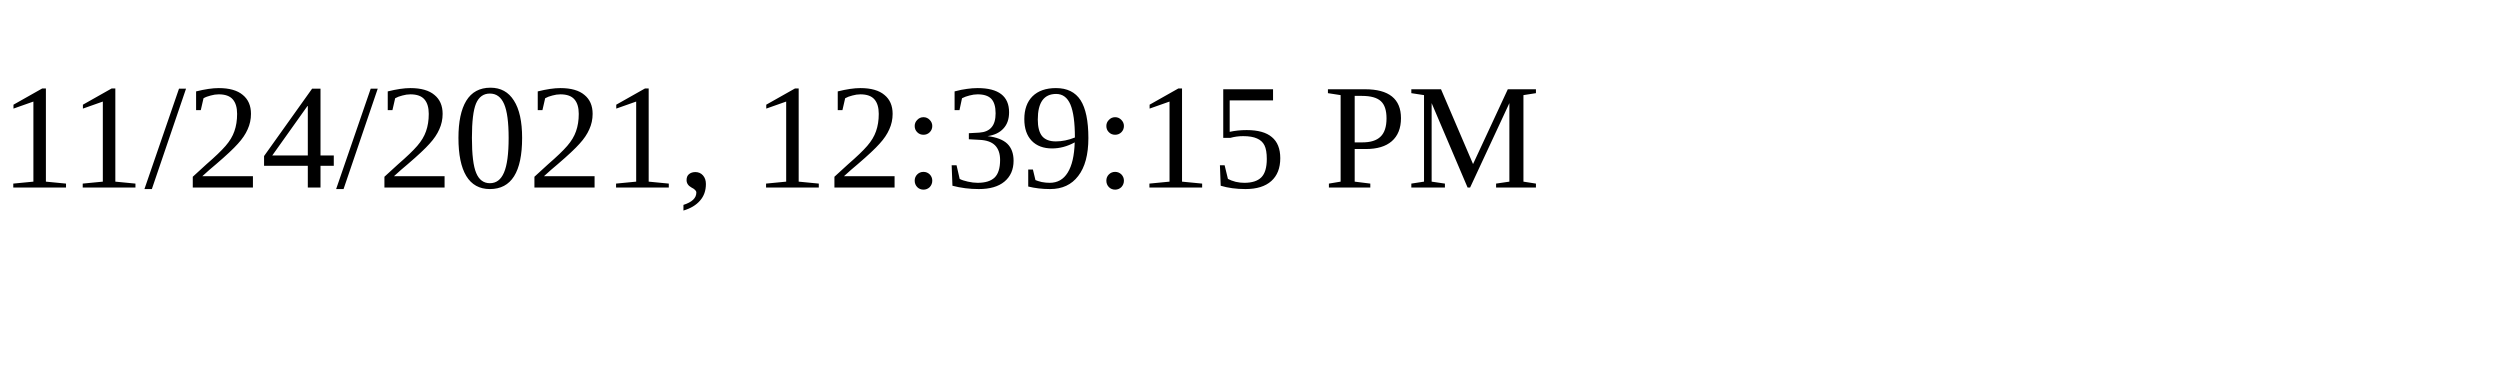
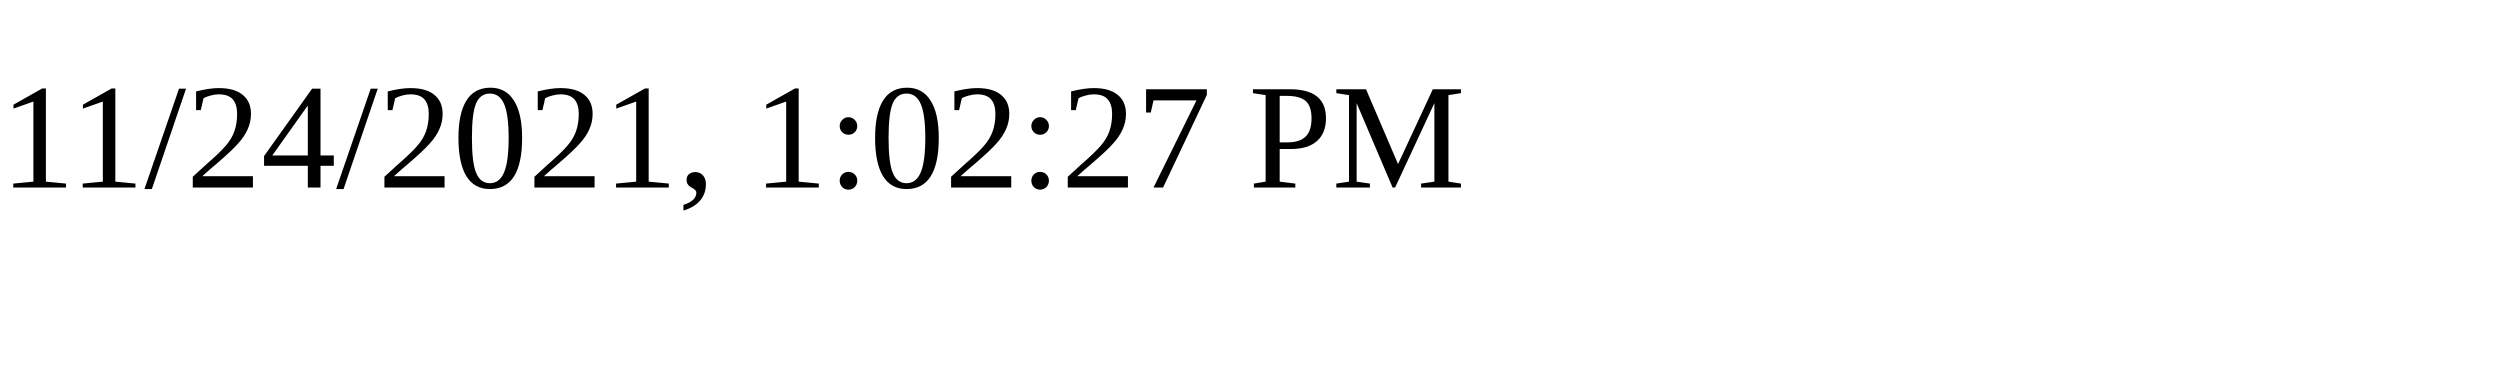
<svg xmlns="http://www.w3.org/2000/svg" height="30" width="200">
-   <text x="0" y="15">11/24/2021, 12:39:15 PM</text>
+   <text x="0" y="15">11/24/2021, 1:02:27 PM</text>
</svg>
